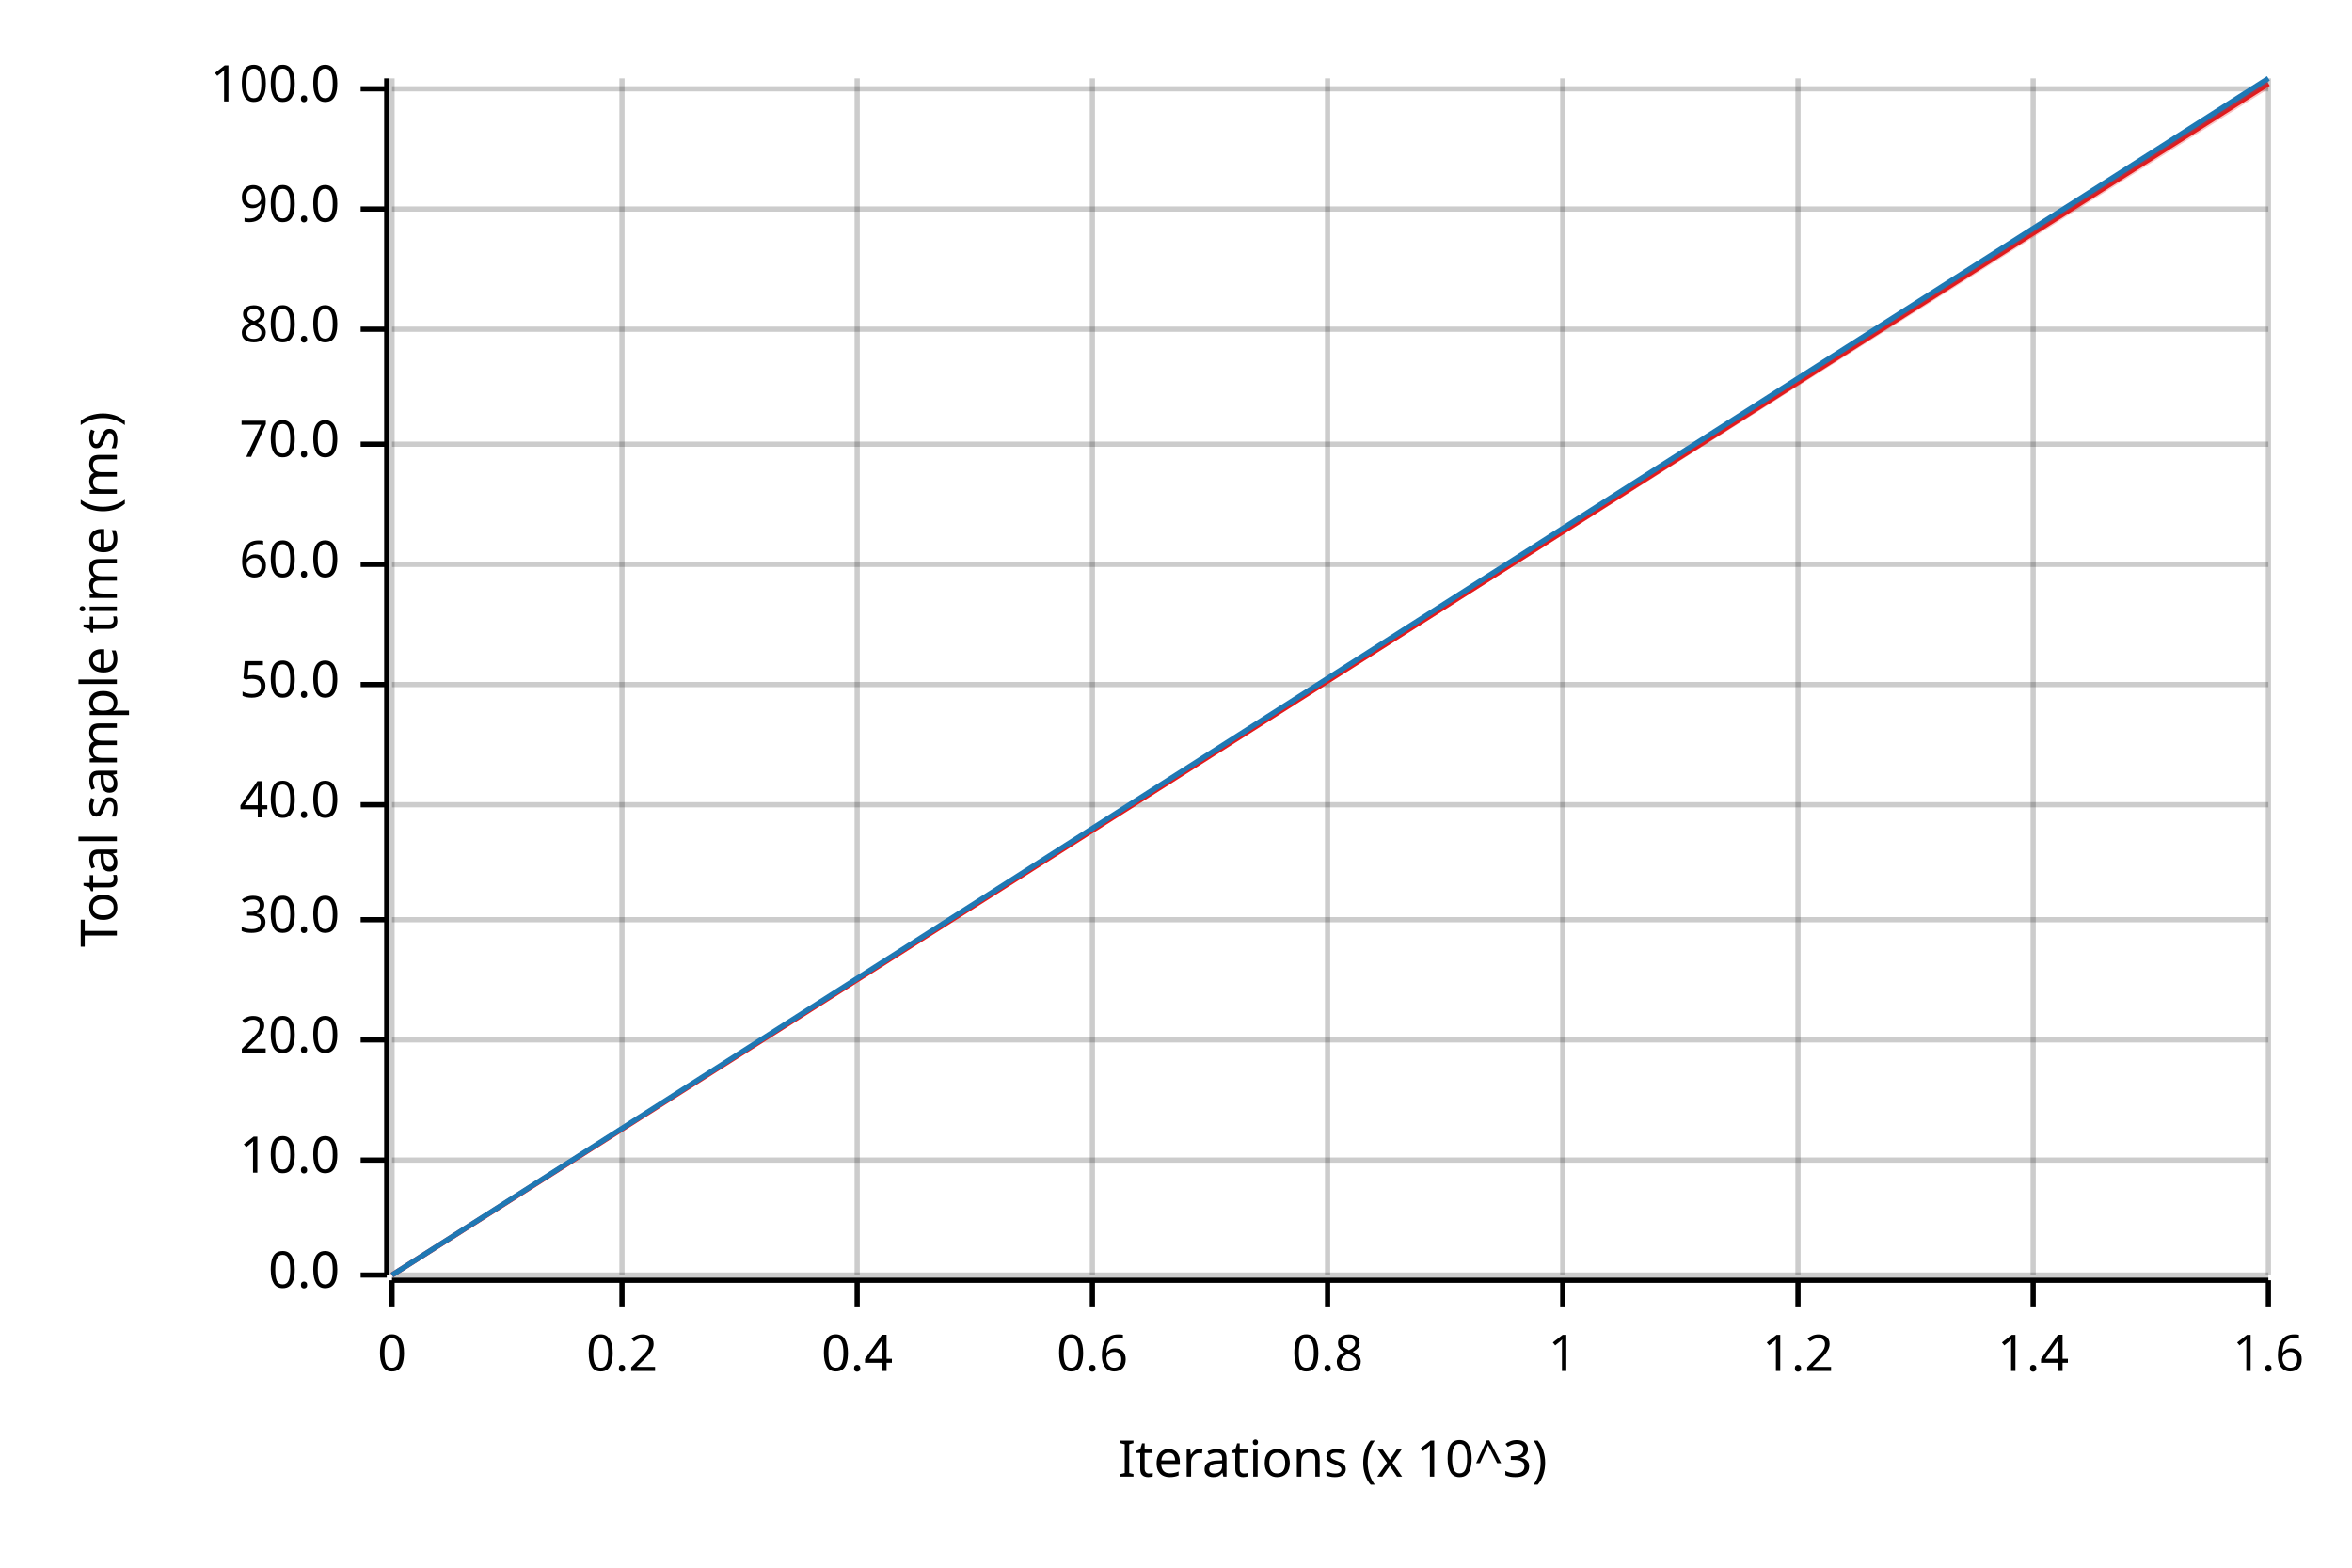
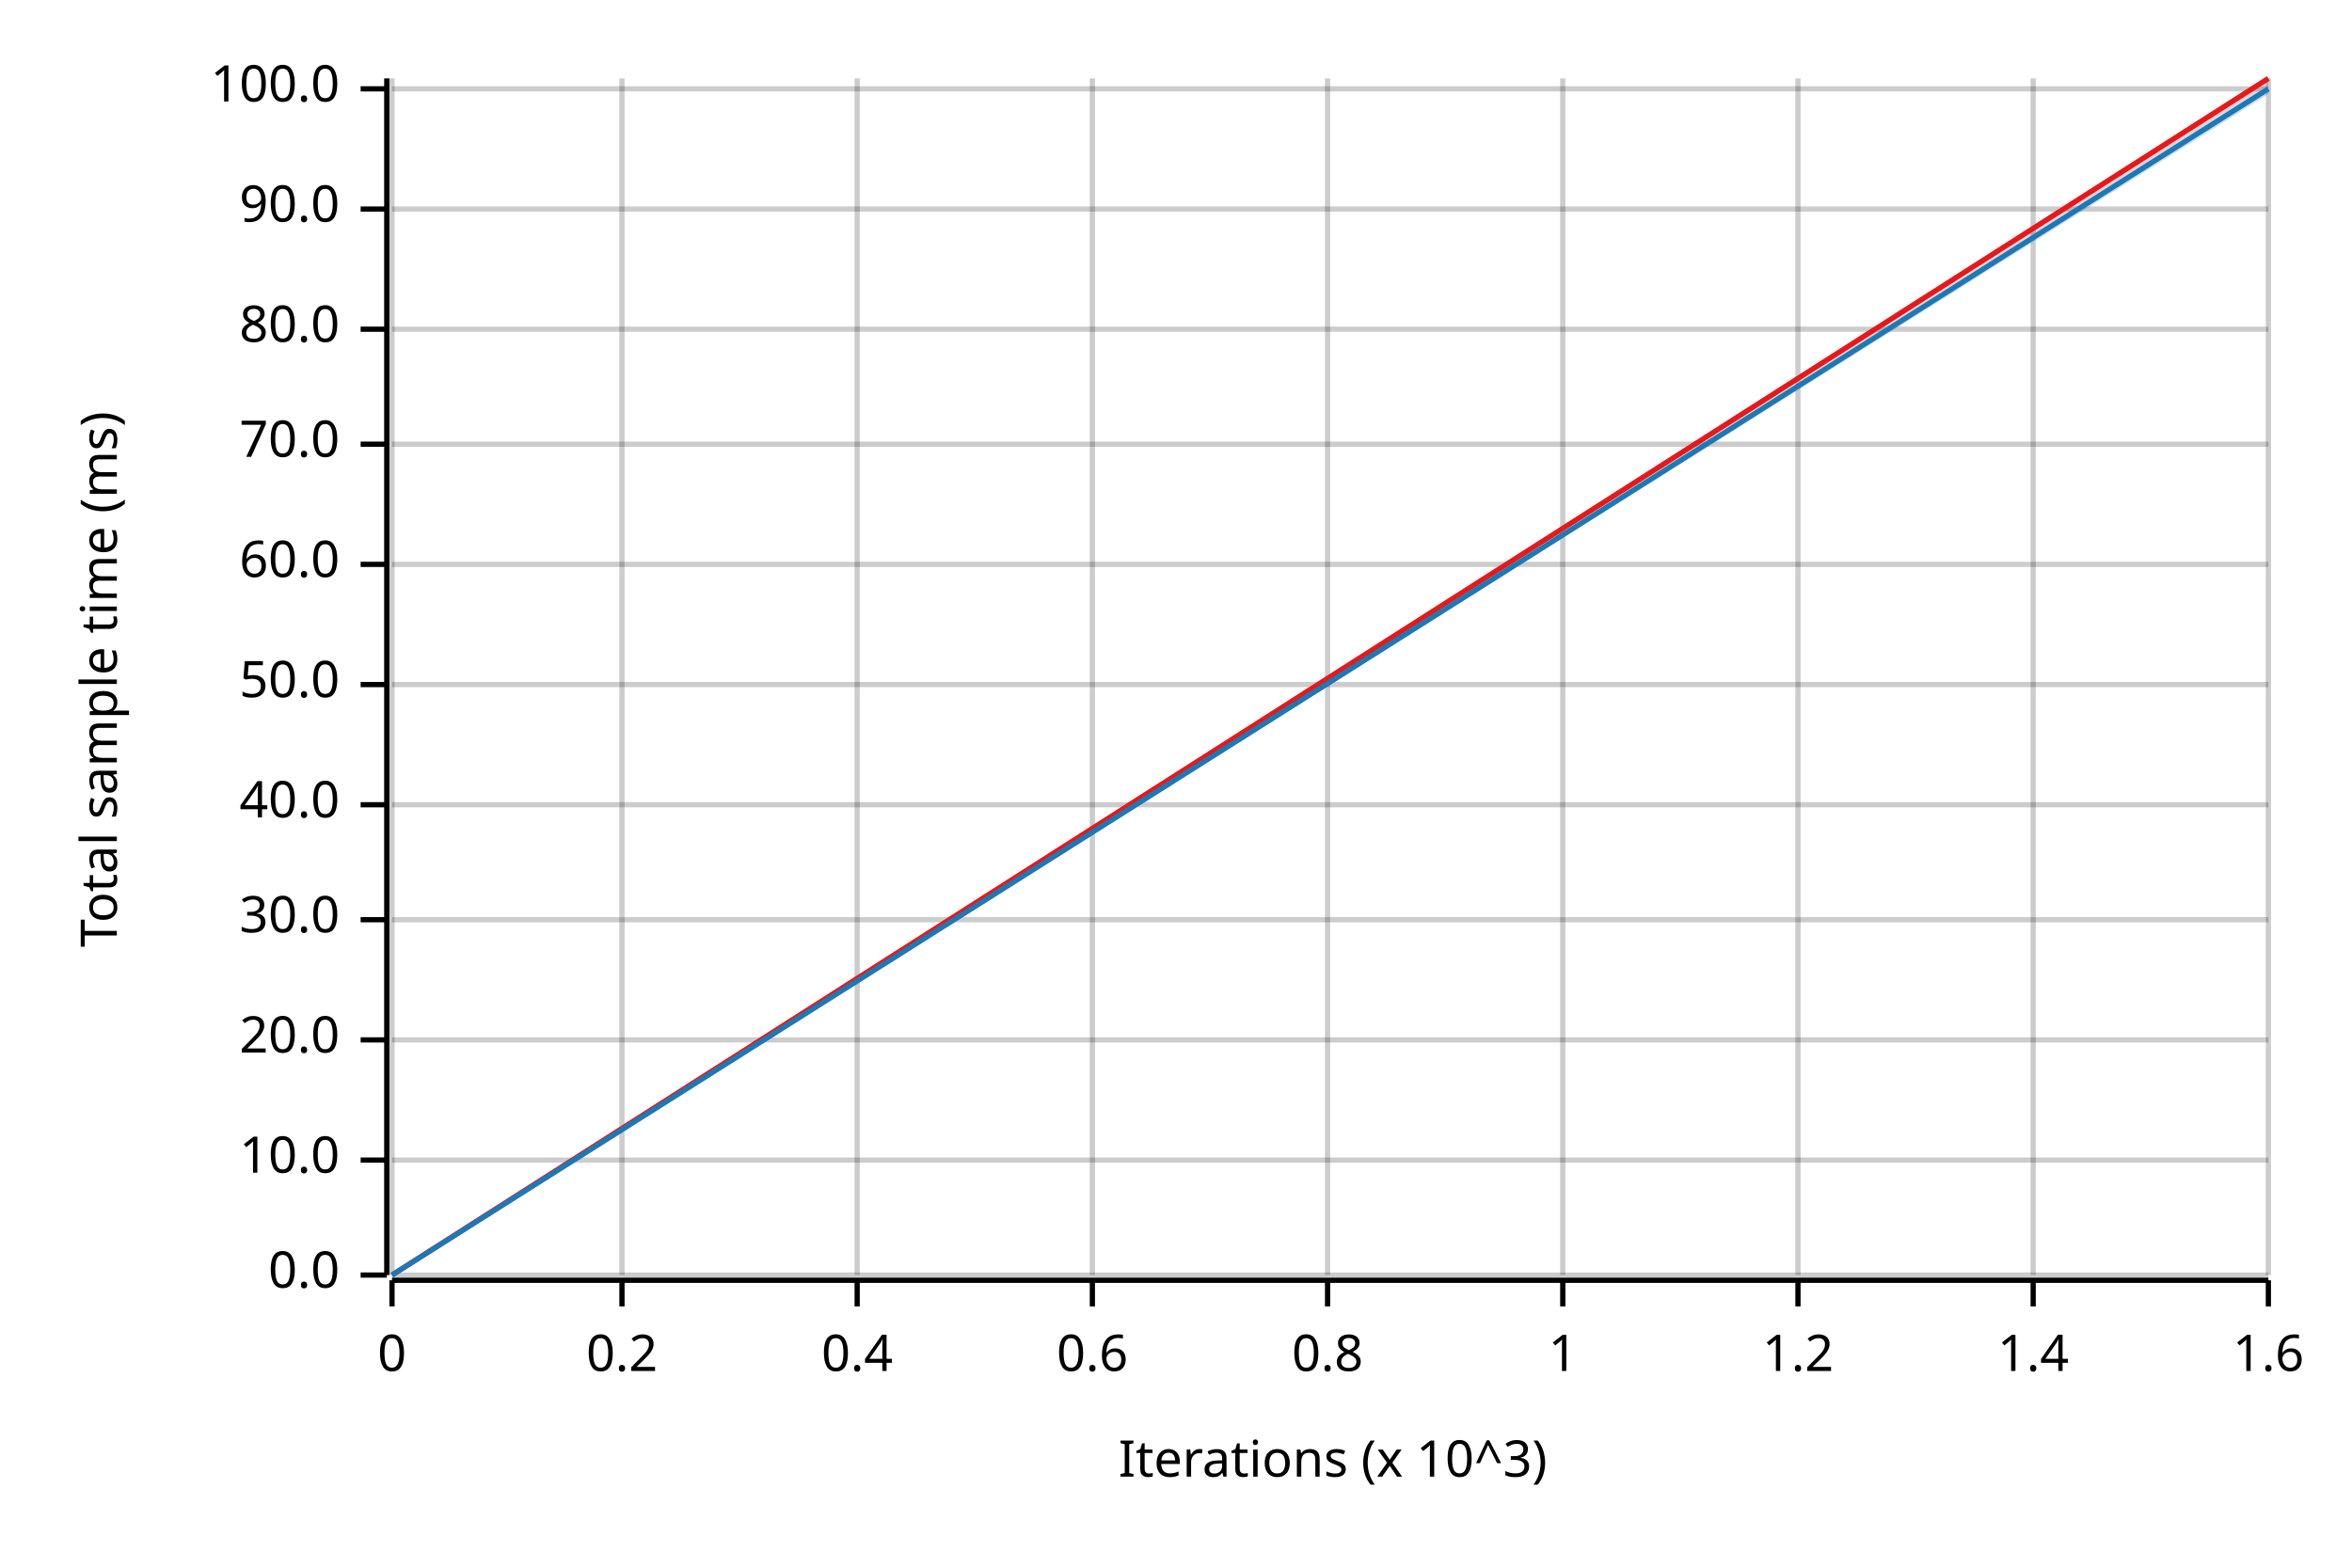
<svg xmlns="http://www.w3.org/2000/svg" width="450" height="300" viewBox="0 0 450 300">
  <text x="15" y="130" dy="0.76em" text-anchor="middle" font-family="sans-serif" font-size="9.677" opacity="1" fill="#000000" transform="rotate(270, 15, 130)">
Total sample time (ms)
</text>
  <text x="255" y="285" dy="-0.5ex" text-anchor="middle" font-family="sans-serif" font-size="9.677" opacity="1" fill="#000000">
Iterations (x 10^3)
</text>
  <line opacity="0.2" stroke="#000000" stroke-width="1" x1="75" y1="244" x2="75" y2="15" />
  <line opacity="0.2" stroke="#000000" stroke-width="1" x1="119" y1="244" x2="119" y2="15" />
  <line opacity="0.2" stroke="#000000" stroke-width="1" x1="164" y1="244" x2="164" y2="15" />
  <line opacity="0.2" stroke="#000000" stroke-width="1" x1="209" y1="244" x2="209" y2="15" />
  <line opacity="0.2" stroke="#000000" stroke-width="1" x1="254" y1="244" x2="254" y2="15" />
  <line opacity="0.2" stroke="#000000" stroke-width="1" x1="299" y1="244" x2="299" y2="15" />
  <line opacity="0.2" stroke="#000000" stroke-width="1" x1="344" y1="244" x2="344" y2="15" />
  <line opacity="0.2" stroke="#000000" stroke-width="1" x1="389" y1="244" x2="389" y2="15" />
  <line opacity="0.2" stroke="#000000" stroke-width="1" x1="434" y1="244" x2="434" y2="15" />
  <line opacity="0.2" stroke="#000000" stroke-width="1" x1="75" y1="244" x2="434" y2="244" />
  <line opacity="0.2" stroke="#000000" stroke-width="1" x1="75" y1="222" x2="434" y2="222" />
  <line opacity="0.2" stroke="#000000" stroke-width="1" x1="75" y1="199" x2="434" y2="199" />
  <line opacity="0.2" stroke="#000000" stroke-width="1" x1="75" y1="176" x2="434" y2="176" />
  <line opacity="0.2" stroke="#000000" stroke-width="1" x1="75" y1="154" x2="434" y2="154" />
  <line opacity="0.2" stroke="#000000" stroke-width="1" x1="75" y1="131" x2="434" y2="131" />
  <line opacity="0.2" stroke="#000000" stroke-width="1" x1="75" y1="108" x2="434" y2="108" />
  <line opacity="0.2" stroke="#000000" stroke-width="1" x1="75" y1="85" x2="434" y2="85" />
  <line opacity="0.2" stroke="#000000" stroke-width="1" x1="75" y1="63" x2="434" y2="63" />
  <line opacity="0.2" stroke="#000000" stroke-width="1" x1="75" y1="40" x2="434" y2="40" />
  <line opacity="0.2" stroke="#000000" stroke-width="1" x1="75" y1="17" x2="434" y2="17" />
  <polyline fill="none" opacity="1" stroke="#000000" stroke-width="1" points="74,15 74,244 " />
  <text x="65" y="244" dy="0.5ex" text-anchor="end" font-family="sans-serif" font-size="9.677" opacity="1" fill="#000000">
0.0
</text>
  <polyline fill="none" opacity="1" stroke="#000000" stroke-width="1" points="69,244 74,244 " />
  <text x="65" y="222" dy="0.5ex" text-anchor="end" font-family="sans-serif" font-size="9.677" opacity="1" fill="#000000">
10.0
</text>
  <polyline fill="none" opacity="1" stroke="#000000" stroke-width="1" points="69,222 74,222 " />
  <text x="65" y="199" dy="0.5ex" text-anchor="end" font-family="sans-serif" font-size="9.677" opacity="1" fill="#000000">
20.0
</text>
  <polyline fill="none" opacity="1" stroke="#000000" stroke-width="1" points="69,199 74,199 " />
  <text x="65" y="176" dy="0.5ex" text-anchor="end" font-family="sans-serif" font-size="9.677" opacity="1" fill="#000000">
30.0
</text>
  <polyline fill="none" opacity="1" stroke="#000000" stroke-width="1" points="69,176 74,176 " />
  <text x="65" y="154" dy="0.5ex" text-anchor="end" font-family="sans-serif" font-size="9.677" opacity="1" fill="#000000">
40.0
</text>
  <polyline fill="none" opacity="1" stroke="#000000" stroke-width="1" points="69,154 74,154 " />
  <text x="65" y="131" dy="0.5ex" text-anchor="end" font-family="sans-serif" font-size="9.677" opacity="1" fill="#000000">
50.0
</text>
  <polyline fill="none" opacity="1" stroke="#000000" stroke-width="1" points="69,131 74,131 " />
  <text x="65" y="108" dy="0.5ex" text-anchor="end" font-family="sans-serif" font-size="9.677" opacity="1" fill="#000000">
60.0
</text>
  <polyline fill="none" opacity="1" stroke="#000000" stroke-width="1" points="69,108 74,108 " />
  <text x="65" y="85" dy="0.5ex" text-anchor="end" font-family="sans-serif" font-size="9.677" opacity="1" fill="#000000">
70.0
</text>
  <polyline fill="none" opacity="1" stroke="#000000" stroke-width="1" points="69,85 74,85 " />
  <text x="65" y="63" dy="0.5ex" text-anchor="end" font-family="sans-serif" font-size="9.677" opacity="1" fill="#000000">
80.0
</text>
  <polyline fill="none" opacity="1" stroke="#000000" stroke-width="1" points="69,63 74,63 " />
  <text x="65" y="40" dy="0.5ex" text-anchor="end" font-family="sans-serif" font-size="9.677" opacity="1" fill="#000000">
90.0
</text>
  <polyline fill="none" opacity="1" stroke="#000000" stroke-width="1" points="69,40 74,40 " />
  <text x="65" y="17" dy="0.5ex" text-anchor="end" font-family="sans-serif" font-size="9.677" opacity="1" fill="#000000">
100.0
</text>
  <polyline fill="none" opacity="1" stroke="#000000" stroke-width="1" points="69,17 74,17 " />
  <polyline fill="none" opacity="1" stroke="#000000" stroke-width="1" points="75,245 434,245 " />
  <text x="75" y="255" dy="0.76em" text-anchor="middle" font-family="sans-serif" font-size="9.677" opacity="1" fill="#000000">
0
</text>
  <polyline fill="none" opacity="1" stroke="#000000" stroke-width="1" points="75,245 75,250 " />
  <text x="119" y="255" dy="0.76em" text-anchor="middle" font-family="sans-serif" font-size="9.677" opacity="1" fill="#000000">
0.2
</text>
  <polyline fill="none" opacity="1" stroke="#000000" stroke-width="1" points="119,245 119,250 " />
  <text x="164" y="255" dy="0.76em" text-anchor="middle" font-family="sans-serif" font-size="9.677" opacity="1" fill="#000000">
0.4
</text>
  <polyline fill="none" opacity="1" stroke="#000000" stroke-width="1" points="164,245 164,250 " />
  <text x="209" y="255" dy="0.76em" text-anchor="middle" font-family="sans-serif" font-size="9.677" opacity="1" fill="#000000">
0.6
</text>
  <polyline fill="none" opacity="1" stroke="#000000" stroke-width="1" points="209,245 209,250 " />
  <text x="254" y="255" dy="0.76em" text-anchor="middle" font-family="sans-serif" font-size="9.677" opacity="1" fill="#000000">
0.8
</text>
  <polyline fill="none" opacity="1" stroke="#000000" stroke-width="1" points="254,245 254,250 " />
  <text x="299" y="255" dy="0.76em" text-anchor="middle" font-family="sans-serif" font-size="9.677" opacity="1" fill="#000000">
1
</text>
  <polyline fill="none" opacity="1" stroke="#000000" stroke-width="1" points="299,245 299,250 " />
  <text x="344" y="255" dy="0.76em" text-anchor="middle" font-family="sans-serif" font-size="9.677" opacity="1" fill="#000000">
1.2
</text>
  <polyline fill="none" opacity="1" stroke="#000000" stroke-width="1" points="344,245 344,250 " />
  <text x="389" y="255" dy="0.76em" text-anchor="middle" font-family="sans-serif" font-size="9.677" opacity="1" fill="#000000">
1.4
</text>
  <polyline fill="none" opacity="1" stroke="#000000" stroke-width="1" points="389,245 389,250 " />
  <text x="434" y="255" dy="0.76em" text-anchor="middle" font-family="sans-serif" font-size="9.677" opacity="1" fill="#000000">
1.6
</text>
  <polyline fill="none" opacity="1" stroke="#000000" stroke-width="1" points="434,245 434,250 " />
-   <polyline fill="none" opacity="1" stroke="#E31A1C" stroke-width="1" points="75,244 434,16 " />
-   <polygon opacity="0.25" fill="#E31A1C" points="75,244 434,17 434,15 " />
-   <polyline fill="none" opacity="1" stroke="#1F78B4" stroke-width="1" points="75,244 434,15 " />
-   <polygon opacity="0.25" fill="#1F78B4" points="75,244 434,16 434,15 " />
+   <polyline fill="none" opacity="1" stroke="#E31A1C" stroke-width="1" points="75,244 434,15 " />
+   <polygon opacity="0.25" fill="#E31A1C" points="75,244 434,16 434,15 " />
+   <polyline fill="none" opacity="1" stroke="#1F78B4" stroke-width="1" points="75,244 434,17 " />
+   <polygon opacity="0.25" fill="#1F78B4" points="75,244 434,18 434,16 " />
</svg>
